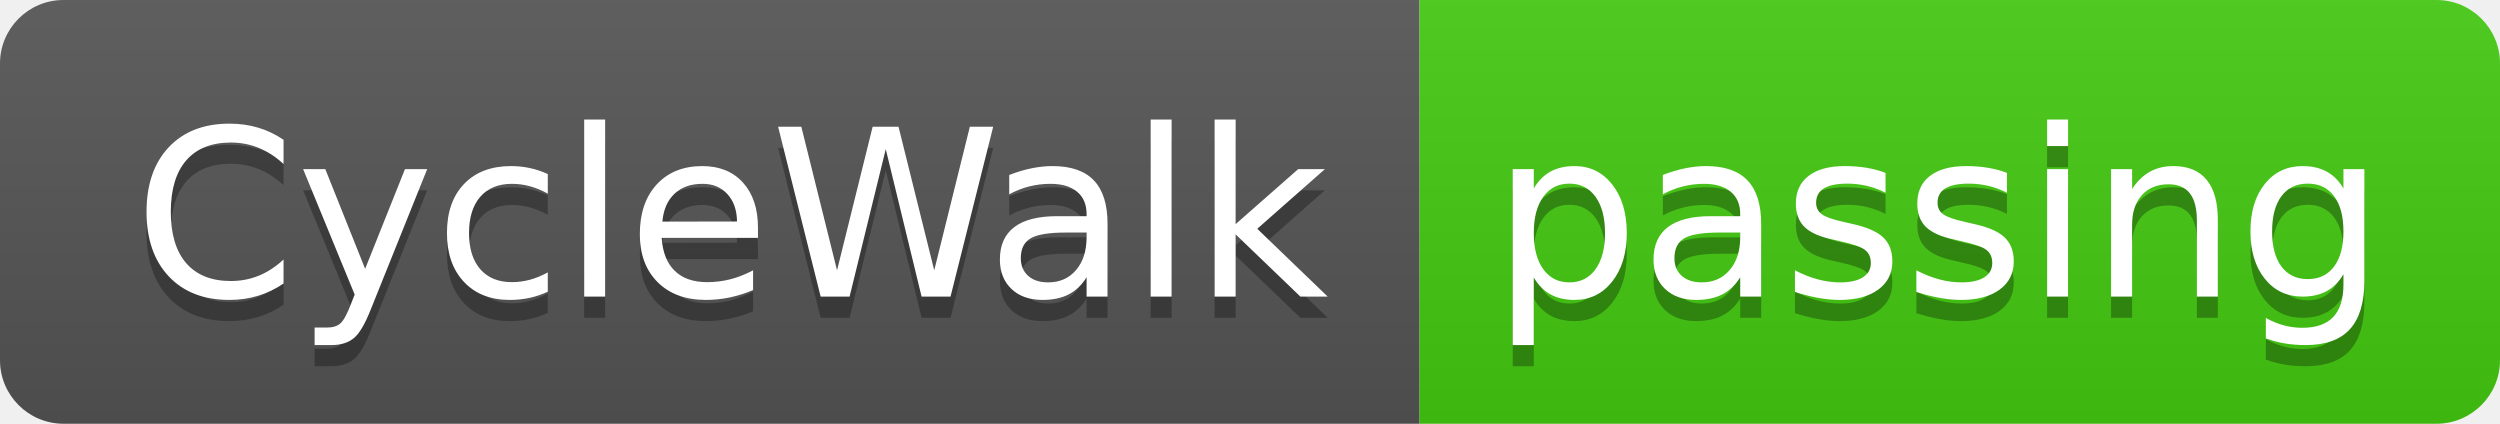
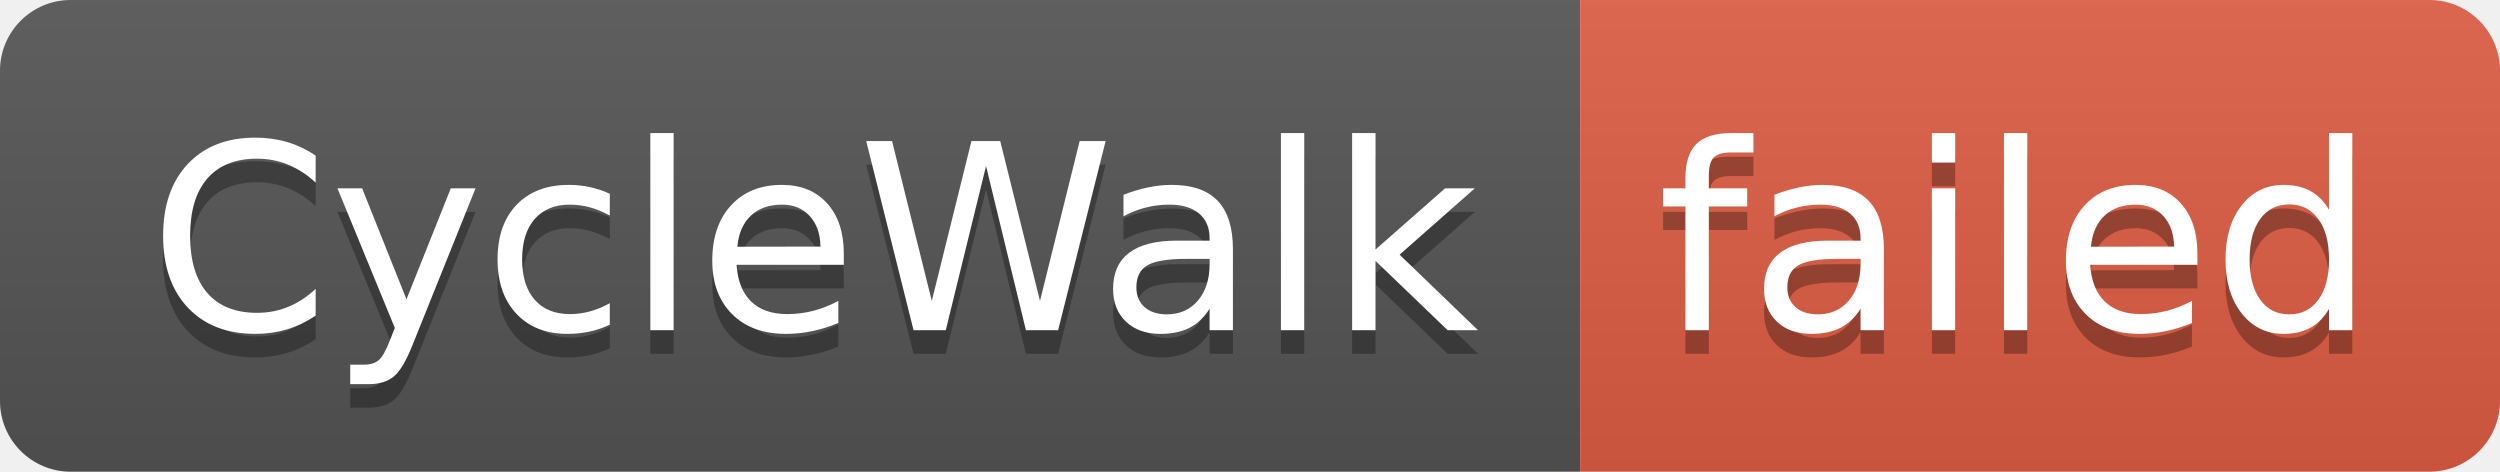
- <svg xmlns="http://www.w3.org/2000/svg" width="118" height="20" role="img" aria-label="CycleWalk: passing">
+ <svg xmlns="http://www.w3.org/2000/svg" width="106" height="20" role="img" aria-label="CycleWalk: failed">
  <linearGradient id="s" x2="0" y2="100%">
    <stop offset="0" stop-color="#bbb" stop-opacity=".1" />
    <stop offset="1" stop-opacity=".1" />
  </linearGradient>
  <clipPath id="r">
-     <rect width="118" height="20" rx="3" fill="#fff" />
+     <rect width="106" height="20" rx="3" fill="#fff" />
  </clipPath>
  <g clip-path="url(#r)">
    <rect width="67" height="20" fill="#555" />
-     <rect x="67" width="51" height="20" fill="#4c1" />
-     <rect width="118" height="20" fill="url(#s)" />
+     <rect x="67" width="39" height="20" fill="#e05d44" />
+     <rect width="106" height="20" fill="url(#s)" />
  </g>
  <g fill="#fff" text-anchor="middle" font-family="Verdana,Geneva,DejaVu Sans,sans-serif" text-rendering="geometricPrecision" font-size="110">
    <text aria-hidden="true" x="345" y="150" fill="#010101" fill-opacity=".3" transform="scale(.1)" textLength="570">CycleWalk</text>
    <text x="345" y="140" transform="scale(.1)" fill="#fff" textLength="570">CycleWalk</text>
-     <text aria-hidden="true" x="915" y="150" fill="#010101" fill-opacity=".3" transform="scale(.1)" textLength="410">passing</text>
-     <text x="915" y="140" transform="scale(.1)" fill="#fff" textLength="410">passing</text>
+     <text aria-hidden="true" x="855" y="150" fill="#010101" fill-opacity=".3" transform="scale(.1)" textLength="290">failed</text>
+     <text x="855" y="140" transform="scale(.1)" fill="#fff" textLength="290">failed</text>
  </g>
</svg>
